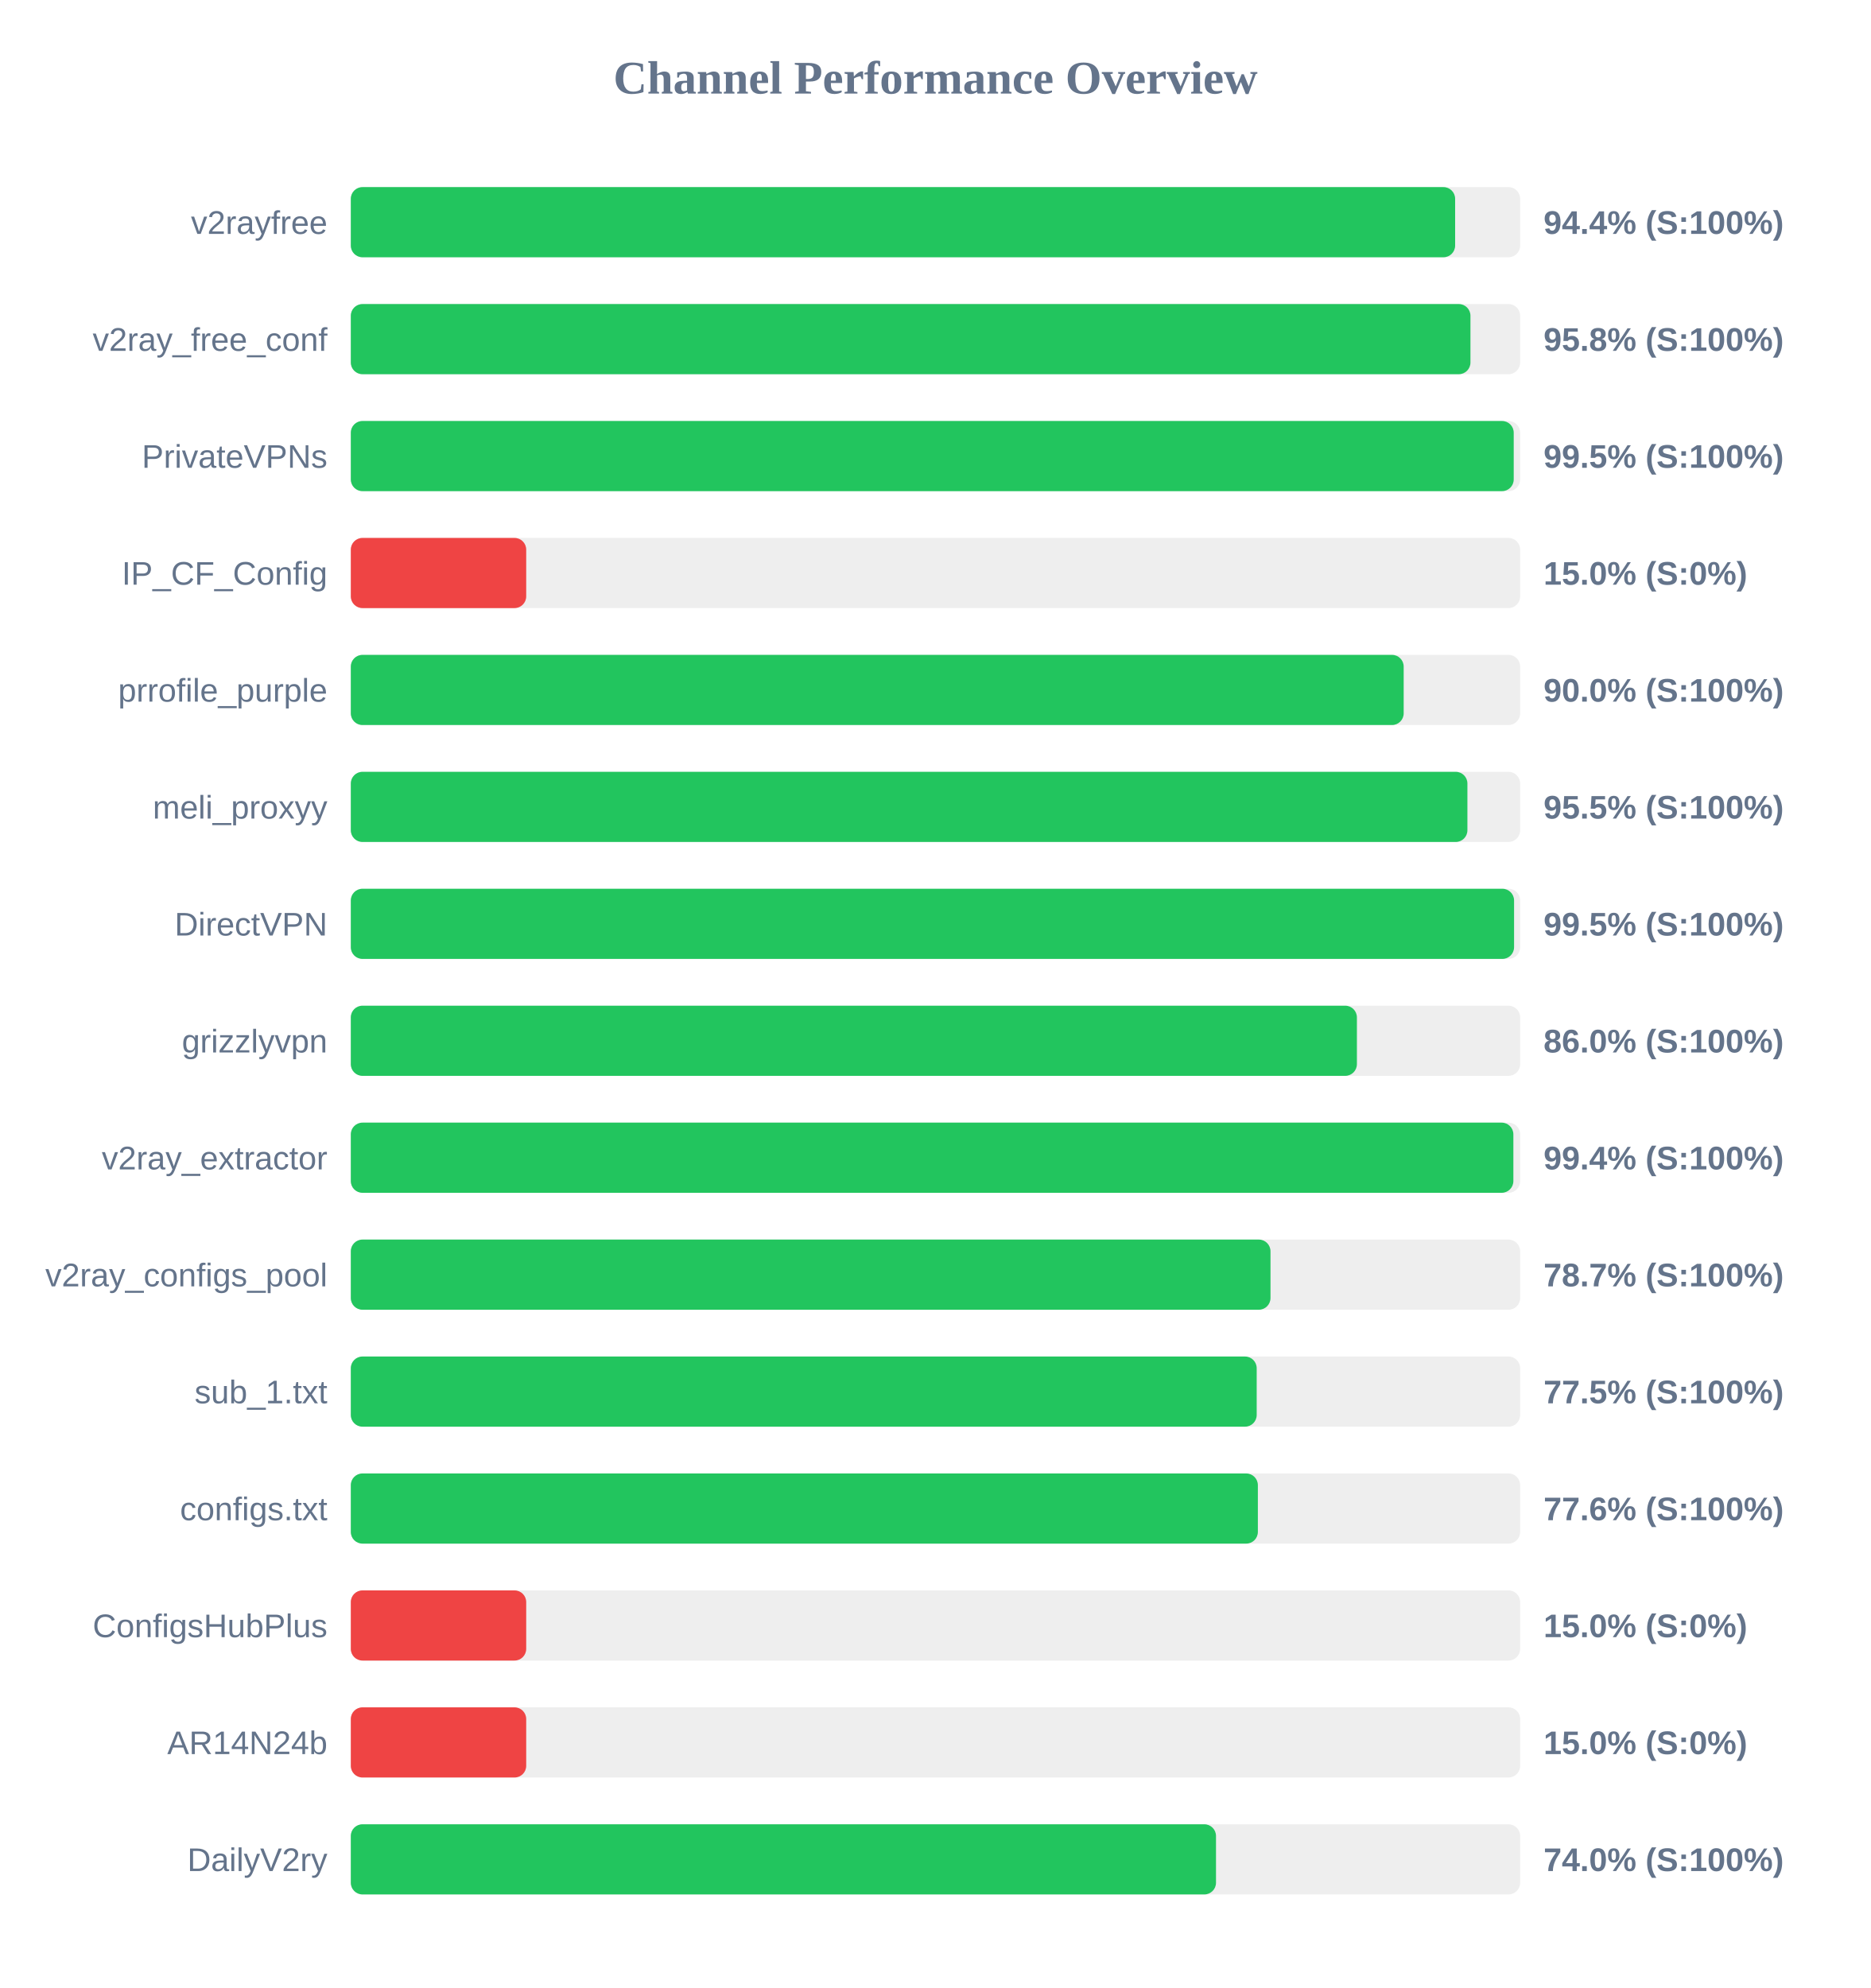
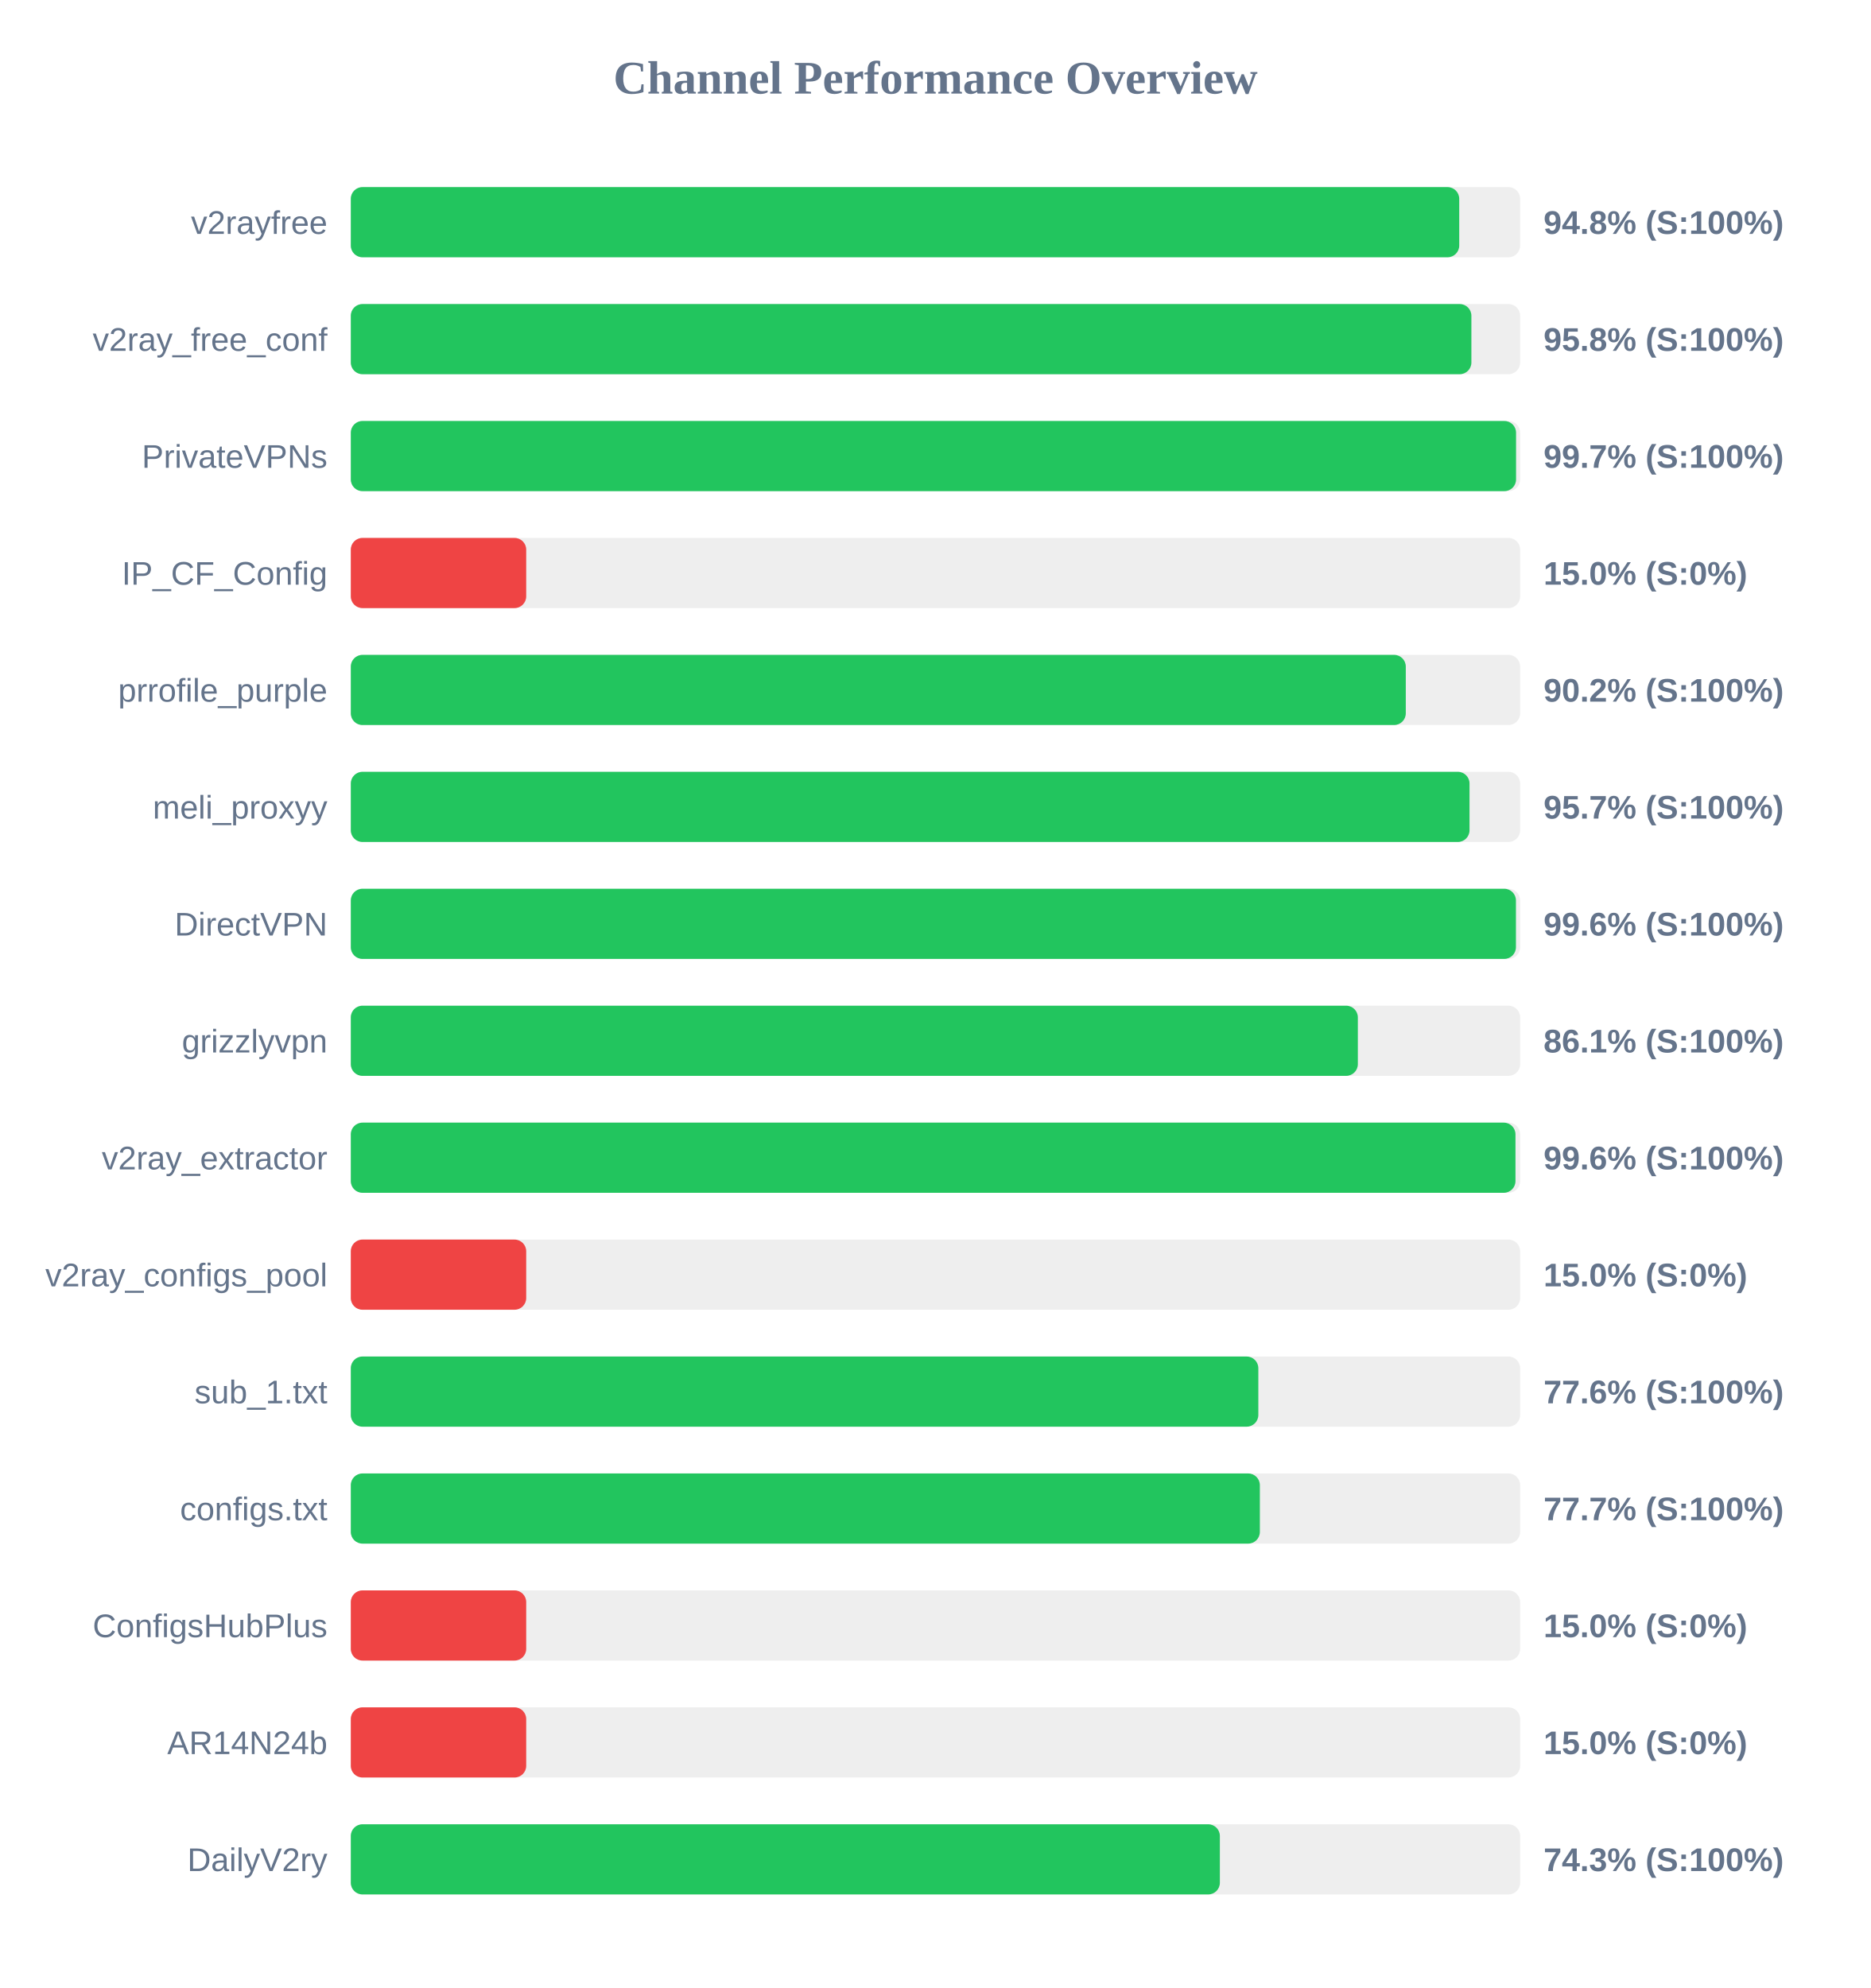
<svg xmlns="http://www.w3.org/2000/svg" width="800" height="850" version="1.1">
  <style>
        .row { font: 14px Arial; fill: #64748b; }
        .score { font: bold 14px Arial; fill: #64748b; }
    </style>
  <text x="400" y="40" text-anchor="middle" font-size="20px" font-weight="bold" fill="#64748b">Channel Performance Overview</text>
  <rect x="150" y="80" width="500" height="30" fill="#eee" rx="5" />
-   <rect x="150" y="80" width="472.2" height="30" fill="#22c55e" rx="5" />
+   <rect x="150" y="80" width="473.95" height="30" fill="#22c55e" rx="5" />
  <text x="140" y="100" text-anchor="end" class="row">v2rayfree</text>
-   <text x="660" y="100" text-anchor="start" class="score">94.4% (S:100%)</text>
+   <text x="660" y="100" text-anchor="start" class="score">94.8% (S:100%)</text>
  <rect x="150" y="130" width="500" height="30" fill="#eee" rx="5" />
-   <rect x="150" y="130" width="478.75" height="30" fill="#22c55e" rx="5" />
+   <rect x="150" y="130" width="479.15" height="30" fill="#22c55e" rx="5" />
  <text x="140" y="150" text-anchor="end" class="row">v2ray_free_conf</text>
  <text x="660" y="150" text-anchor="start" class="score">95.8% (S:100%)</text>
  <rect x="150" y="180" width="500" height="30" fill="#eee" rx="5" />
-   <rect x="150" y="180" width="497.25" height="30" fill="#22c55e" rx="5" />
+   <rect x="150" y="180" width="498.25" height="30" fill="#22c55e" rx="5" />
  <text x="140" y="200" text-anchor="end" class="row">PrivateVPNs</text>
-   <text x="660" y="200" text-anchor="start" class="score">99.5% (S:100%)</text>
+   <text x="660" y="200" text-anchor="start" class="score">99.7% (S:100%)</text>
  <rect x="150" y="230" width="500" height="30" fill="#eee" rx="5" />
  <rect x="150" y="230" width="75.0" height="30" fill="#ef4444" rx="5" />
  <text x="140" y="250" text-anchor="end" class="row">IP_CF_Config</text>
  <text x="660" y="250" text-anchor="start" class="score">15.0% (S:0%)</text>
  <rect x="150" y="280" width="500" height="30" fill="#eee" rx="5" />
-   <rect x="150" y="280" width="450.2" height="30" fill="#22c55e" rx="5" />
+   <rect x="150" y="280" width="451.1" height="30" fill="#22c55e" rx="5" />
  <text x="140" y="300" text-anchor="end" class="row">prrofile_purple</text>
-   <text x="660" y="300" text-anchor="start" class="score">90.0% (S:100%)</text>
+   <text x="660" y="300" text-anchor="start" class="score">90.2% (S:100%)</text>
  <rect x="150" y="330" width="500" height="30" fill="#eee" rx="5" />
-   <rect x="150" y="330" width="477.45" height="30" fill="#22c55e" rx="5" />
+   <rect x="150" y="330" width="478.35" height="30" fill="#22c55e" rx="5" />
  <text x="140" y="350" text-anchor="end" class="row">meli_proxyy</text>
-   <text x="660" y="350" text-anchor="start" class="score">95.5% (S:100%)</text>
+   <text x="660" y="350" text-anchor="start" class="score">95.7% (S:100%)</text>
  <rect x="150" y="380" width="500" height="30" fill="#eee" rx="5" />
-   <rect x="150" y="380" width="497.4" height="30" fill="#22c55e" rx="5" />
+   <rect x="150" y="380" width="498.2" height="30" fill="#22c55e" rx="5" />
  <text x="140" y="400" text-anchor="end" class="row">DirectVPN</text>
-   <text x="660" y="400" text-anchor="start" class="score">99.5% (S:100%)</text>
+   <text x="660" y="400" text-anchor="start" class="score">99.6% (S:100%)</text>
  <rect x="150" y="430" width="500" height="30" fill="#eee" rx="5" />
-   <rect x="150" y="430" width="430.2" height="30" fill="#22c55e" rx="5" />
+   <rect x="150" y="430" width="430.6" height="30" fill="#22c55e" rx="5" />
  <text x="140" y="450" text-anchor="end" class="row">grizzlyvpn</text>
-   <text x="660" y="450" text-anchor="start" class="score">86.0% (S:100%)</text>
+   <text x="660" y="450" text-anchor="start" class="score">86.1% (S:100%)</text>
  <rect x="150" y="480" width="500" height="30" fill="#eee" rx="5" />
-   <rect x="150" y="480" width="497.1" height="30" fill="#22c55e" rx="5" />
+   <rect x="150" y="480" width="498.0" height="30" fill="#22c55e" rx="5" />
  <text x="140" y="500" text-anchor="end" class="row">v2ray_extractor</text>
-   <text x="660" y="500" text-anchor="start" class="score">99.4% (S:100%)</text>
+   <text x="660" y="500" text-anchor="start" class="score">99.6% (S:100%)</text>
  <rect x="150" y="530" width="500" height="30" fill="#eee" rx="5" />
-   <rect x="150" y="530" width="393.25" height="30" fill="#22c55e" rx="5" />
+   <rect x="150" y="530" width="75.0" height="30" fill="#ef4444" rx="5" />
  <text x="140" y="550" text-anchor="end" class="row">v2ray_configs_pool</text>
-   <text x="660" y="550" text-anchor="start" class="score">78.7% (S:100%)</text>
+   <text x="660" y="550" text-anchor="start" class="score">15.0% (S:0%)</text>
  <rect x="150" y="580" width="500" height="30" fill="#eee" rx="5" />
-   <rect x="150" y="580" width="387.35" height="30" fill="#22c55e" rx="5" />
+   <rect x="150" y="580" width="388.05" height="30" fill="#22c55e" rx="5" />
  <text x="140" y="600" text-anchor="end" class="row">sub_1.txt</text>
-   <text x="660" y="600" text-anchor="start" class="score">77.5% (S:100%)</text>
+   <text x="660" y="600" text-anchor="start" class="score">77.6% (S:100%)</text>
  <rect x="150" y="630" width="500" height="30" fill="#eee" rx="5" />
-   <rect x="150" y="630" width="387.85" height="30" fill="#22c55e" rx="5" />
+   <rect x="150" y="630" width="388.7" height="30" fill="#22c55e" rx="5" />
  <text x="140" y="650" text-anchor="end" class="row">configs.txt</text>
-   <text x="660" y="650" text-anchor="start" class="score">77.6% (S:100%)</text>
+   <text x="660" y="650" text-anchor="start" class="score">77.7% (S:100%)</text>
  <rect x="150" y="680" width="500" height="30" fill="#eee" rx="5" />
  <rect x="150" y="680" width="75.0" height="30" fill="#ef4444" rx="5" />
  <text x="140" y="700" text-anchor="end" class="row">ConfigsHubPlus</text>
  <text x="660" y="700" text-anchor="start" class="score">15.0% (S:0%)</text>
  <rect x="150" y="730" width="500" height="30" fill="#eee" rx="5" />
  <rect x="150" y="730" width="75.0" height="30" fill="#ef4444" rx="5" />
  <text x="140" y="750" text-anchor="end" class="row">AR14N24b</text>
  <text x="660" y="750" text-anchor="start" class="score">15.0% (S:0%)</text>
  <rect x="150" y="780" width="500" height="30" fill="#eee" rx="5" />
-   <rect x="150" y="780" width="369.95" height="30" fill="#22c55e" rx="5" />
+   <rect x="150" y="780" width="371.6" height="30" fill="#22c55e" rx="5" />
  <text x="140" y="800" text-anchor="end" class="row">DailyV2ry</text>
-   <text x="660" y="800" text-anchor="start" class="score">74.0% (S:100%)</text>
+   <text x="660" y="800" text-anchor="start" class="score">74.3% (S:100%)</text>
</svg>
